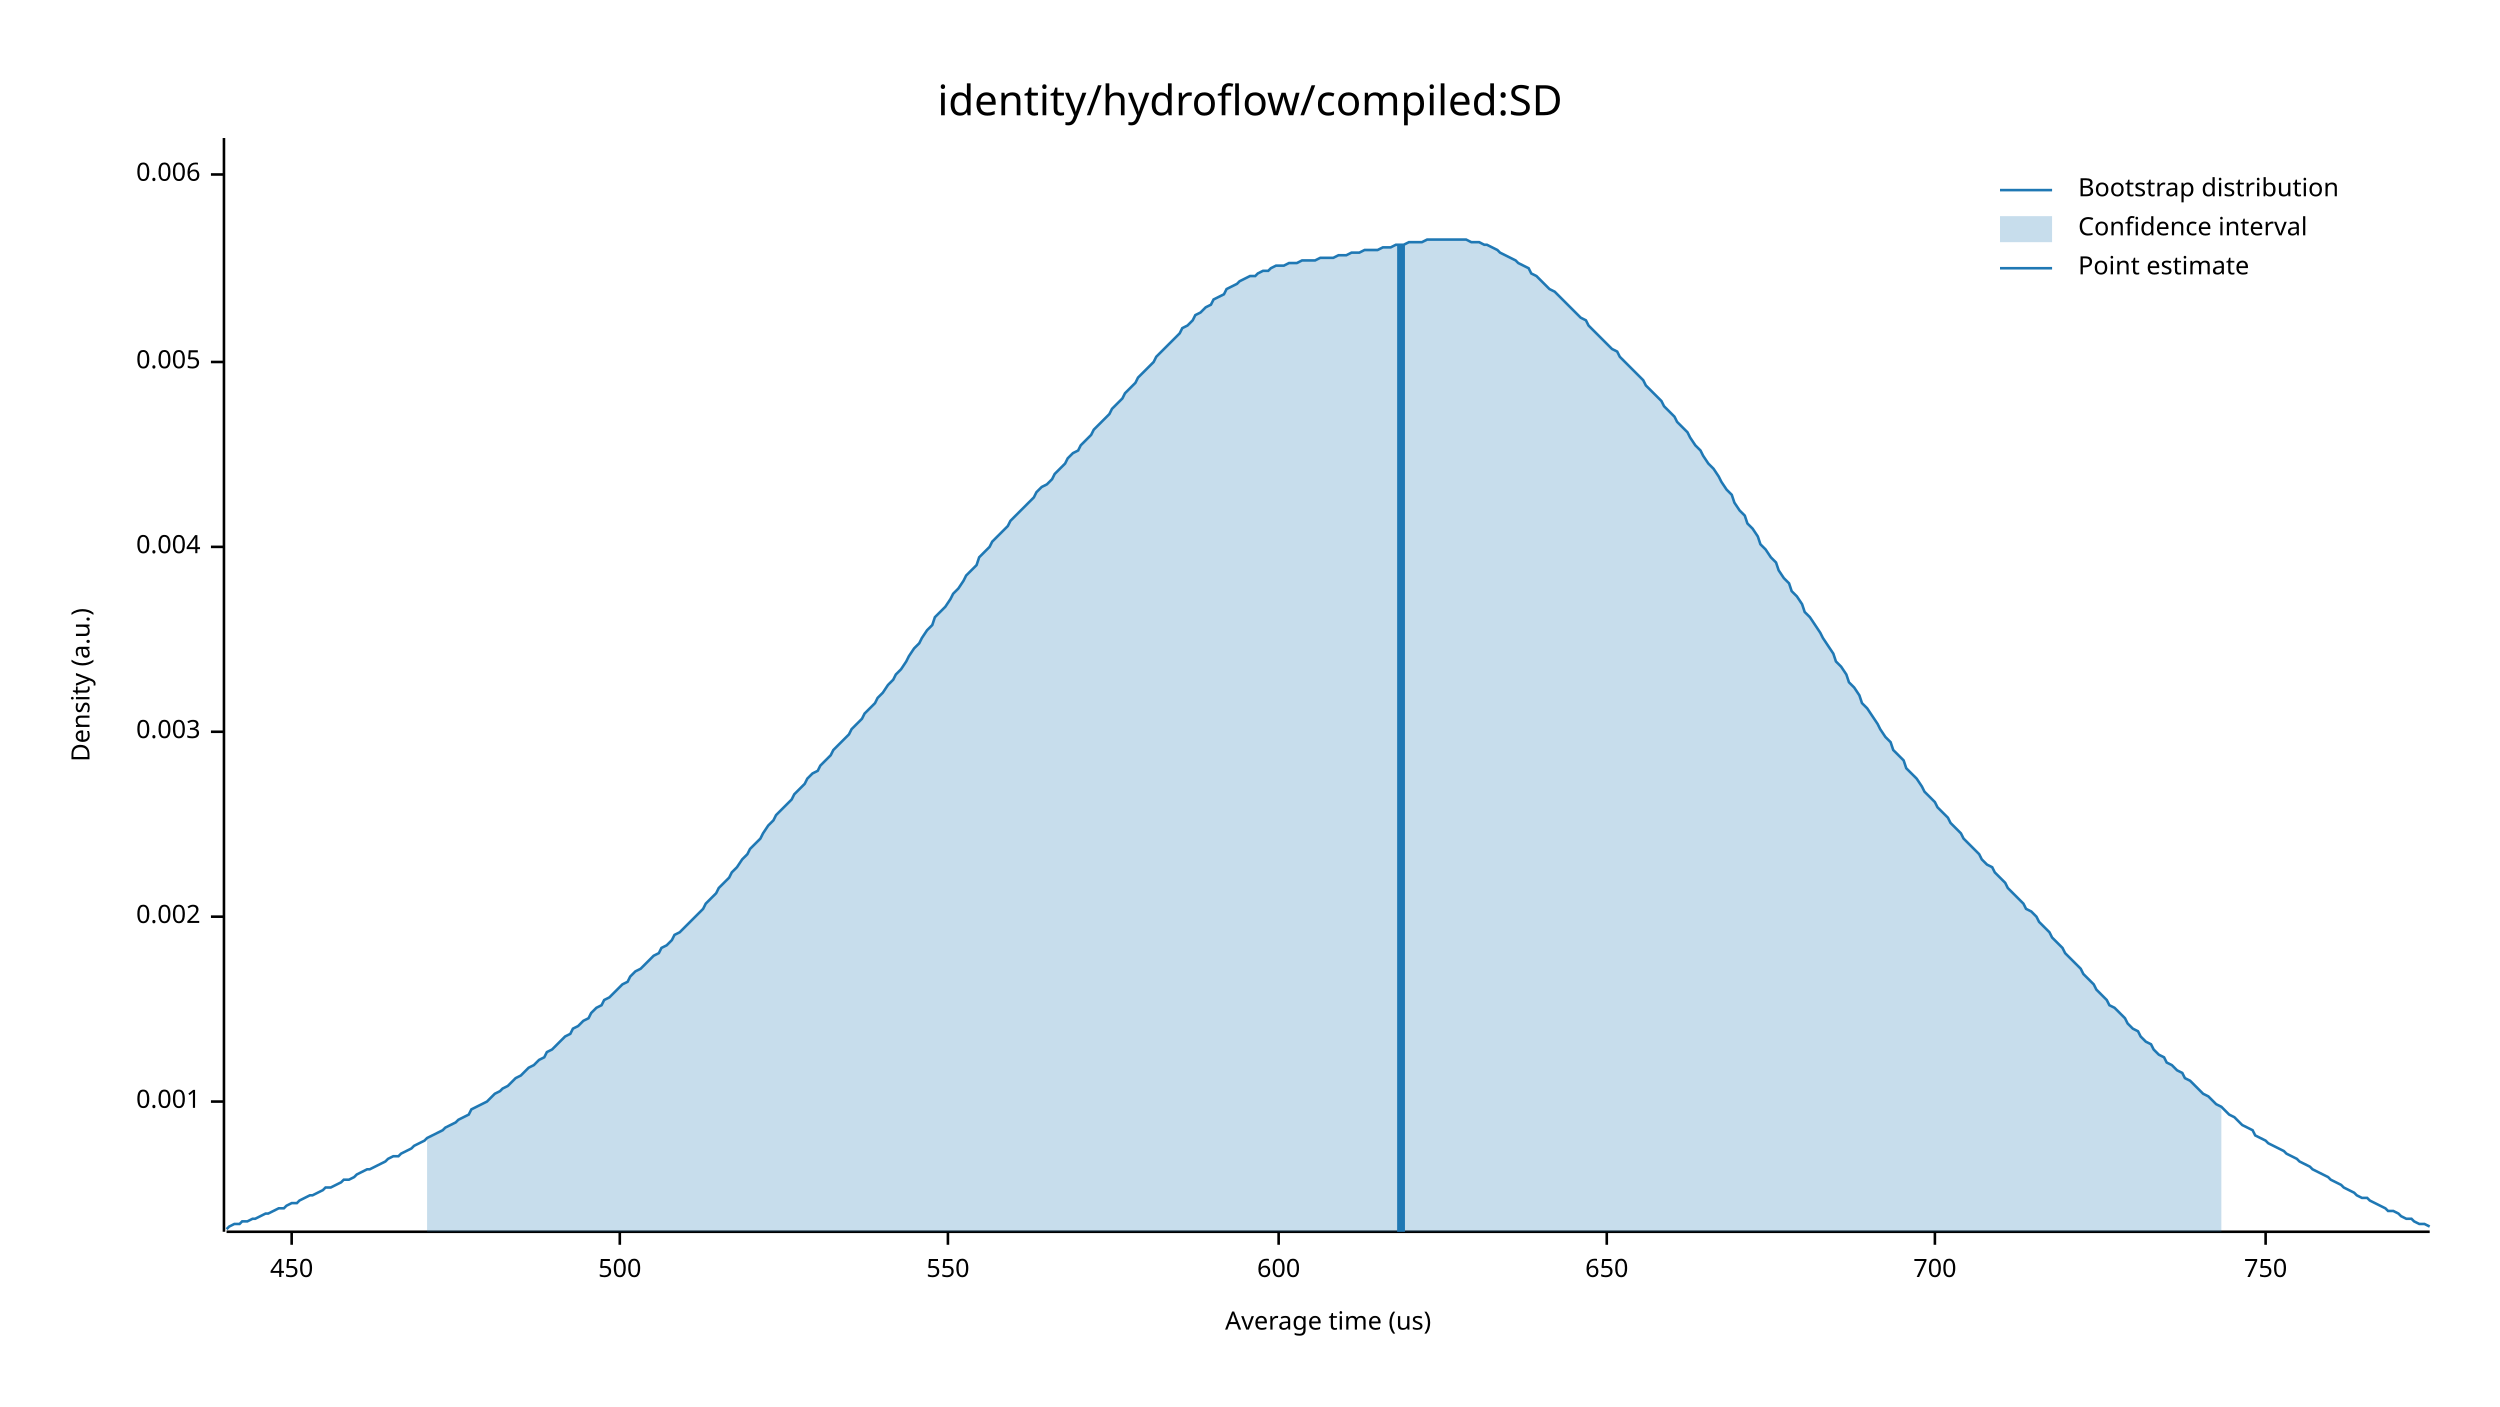
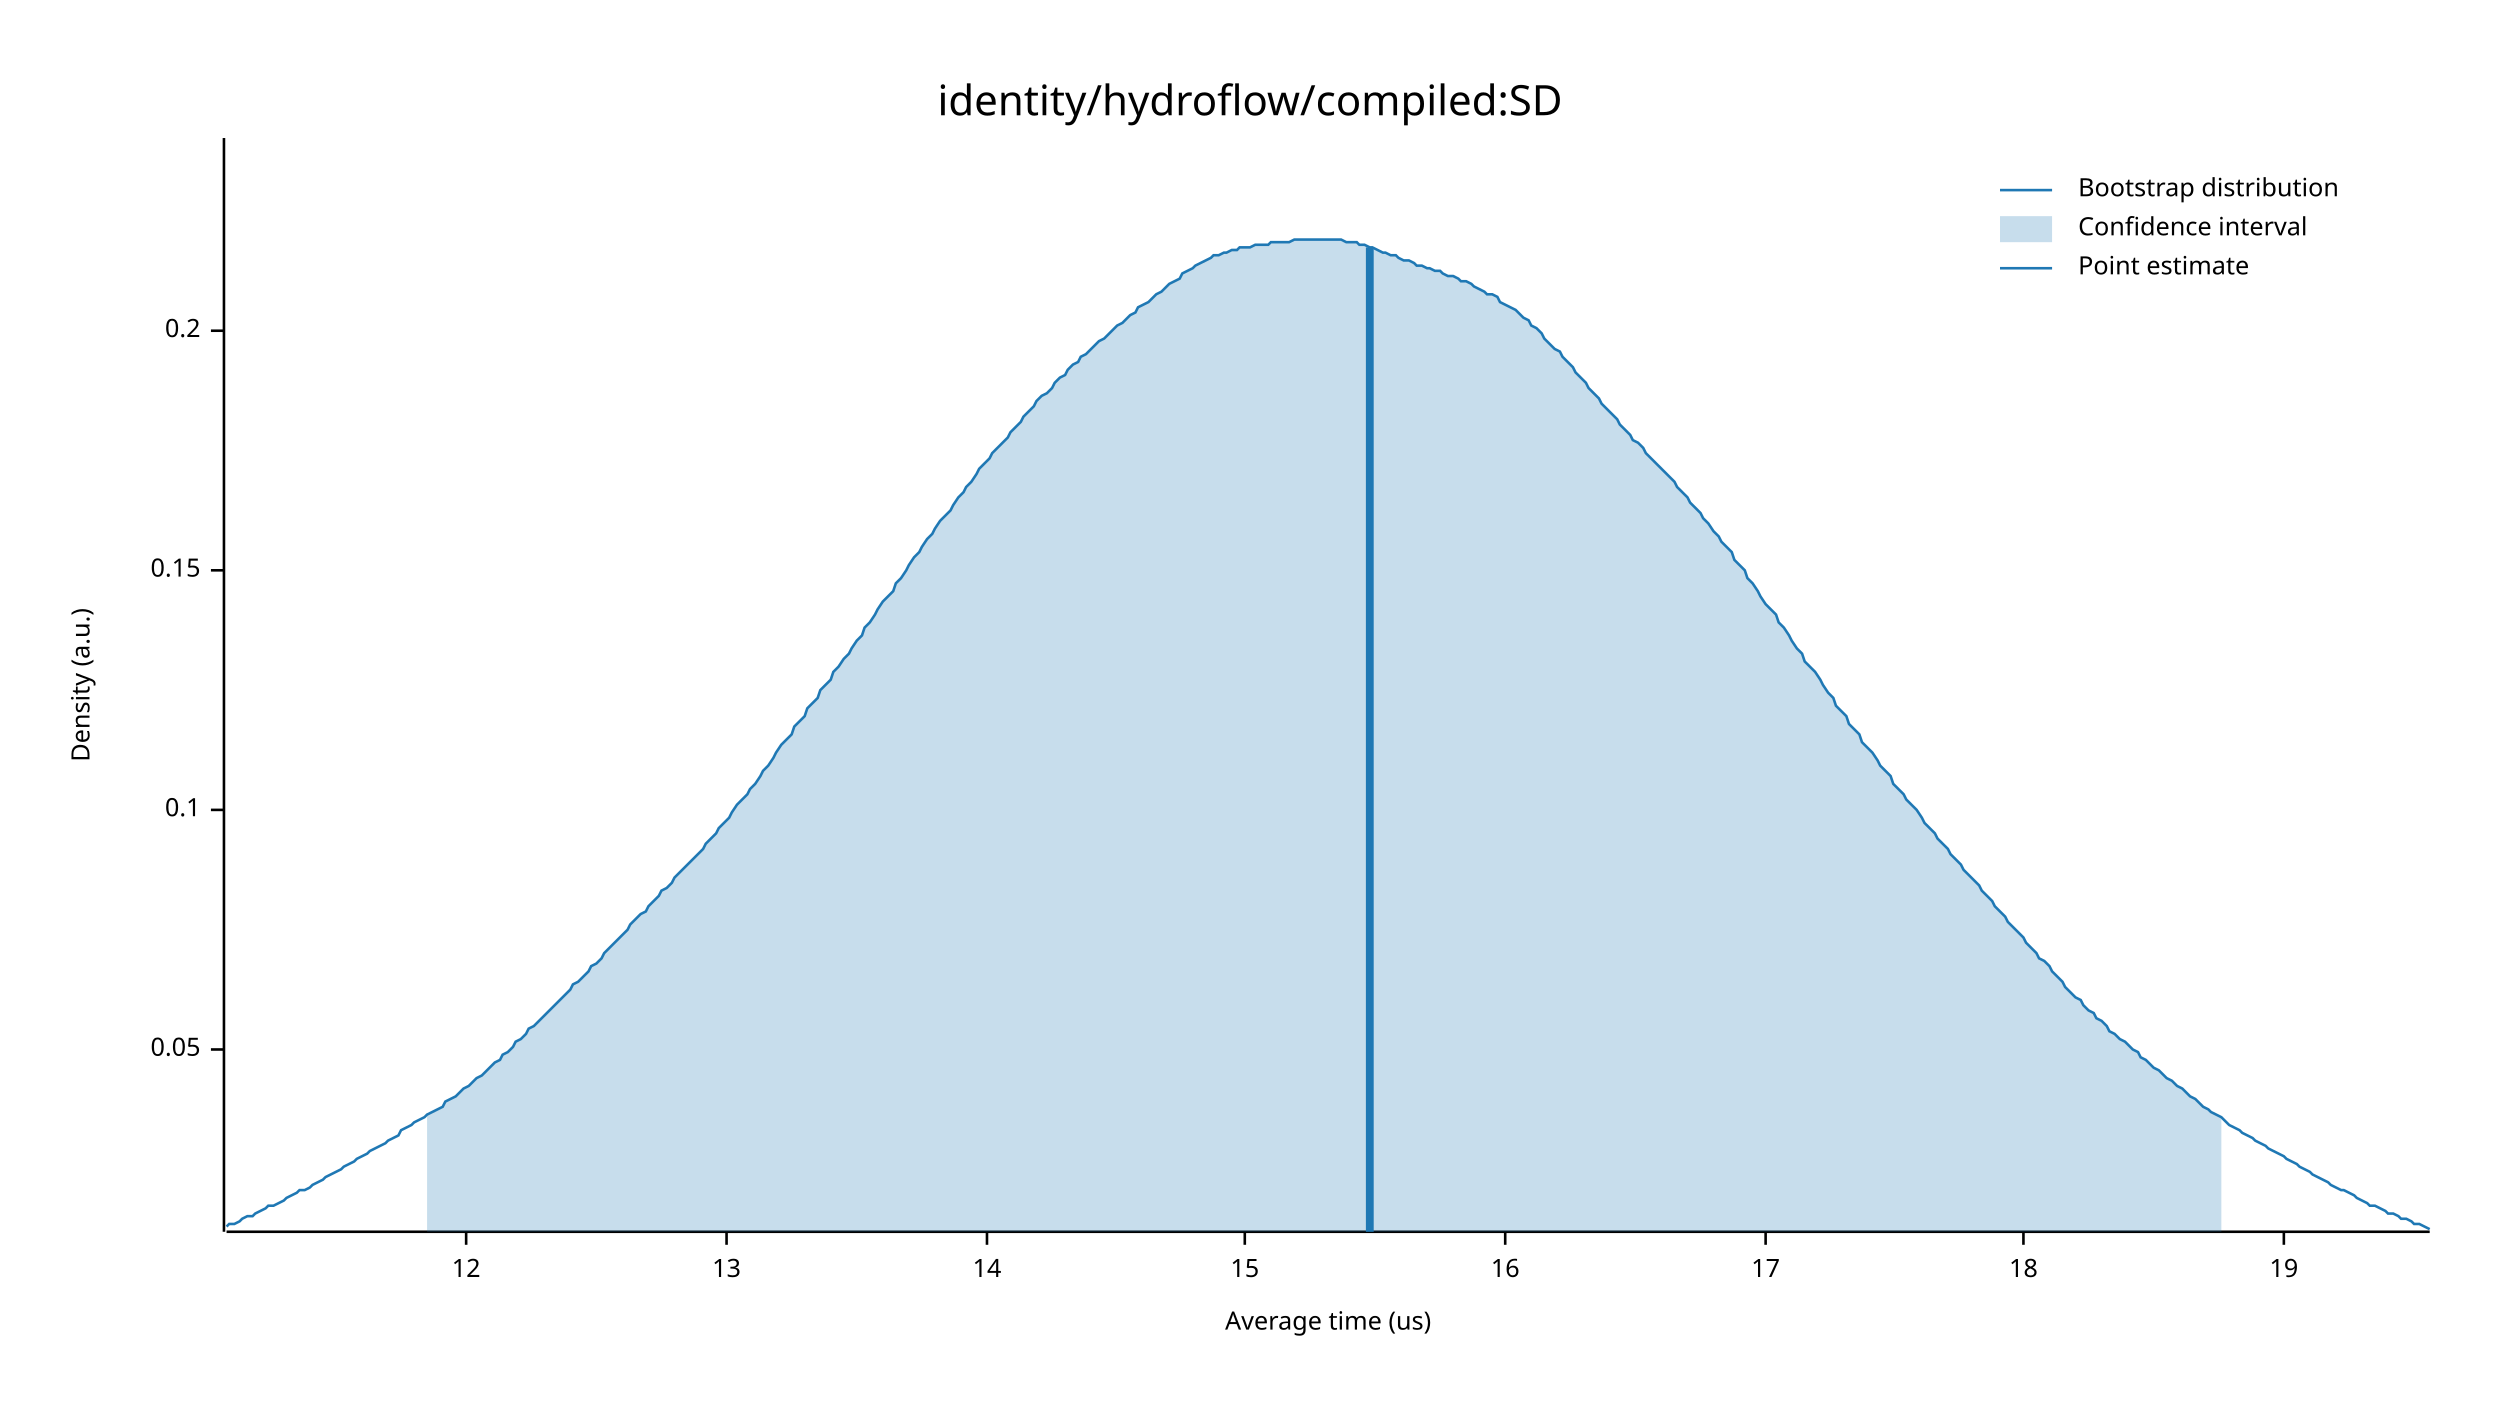
<svg xmlns="http://www.w3.org/2000/svg" width="960" height="540" viewBox="0 0 960 540">
  <text x="480" y="32" dy="0.76em" text-anchor="middle" font-family="sans-serif" font-size="16.129" opacity="1" fill="#000000">
identity/hydroflow/compiled:SD
</text>
  <text x="27" y="263" dy="0.76em" text-anchor="middle" font-family="sans-serif" font-size="9.677" opacity="1" fill="#000000" transform="rotate(270, 27, 263)">
Density (a.u.)
</text>
  <text x="510" y="513" dy="-0.5ex" text-anchor="middle" font-family="sans-serif" font-size="9.677" opacity="1" fill="#000000">
Average time (us)
</text>
  <polyline fill="none" opacity="1" stroke="#000000" stroke-width="1" points="86,53 86,473 " />
-   <text x="77" y="423" dy="0.5ex" text-anchor="end" font-family="sans-serif" font-size="9.677" opacity="1" fill="#000000">
- 0.001
+   <text x="77" y="403" dy="0.5ex" text-anchor="end" font-family="sans-serif" font-size="9.677" opacity="1" fill="#000000">
+ 0.05
</text>
-   <polyline fill="none" opacity="1" stroke="#000000" stroke-width="1" points="81,423 86,423 " />
-   <text x="77" y="352" dy="0.5ex" text-anchor="end" font-family="sans-serif" font-size="9.677" opacity="1" fill="#000000">
- 0.002
+   <polyline fill="none" opacity="1" stroke="#000000" stroke-width="1" points="81,403 86,403 " />
+   <text x="77" y="311" dy="0.5ex" text-anchor="end" font-family="sans-serif" font-size="9.677" opacity="1" fill="#000000">
+ 0.1
</text>
-   <polyline fill="none" opacity="1" stroke="#000000" stroke-width="1" points="81,352 86,352 " />
-   <text x="77" y="281" dy="0.5ex" text-anchor="end" font-family="sans-serif" font-size="9.677" opacity="1" fill="#000000">
- 0.003
+   <polyline fill="none" opacity="1" stroke="#000000" stroke-width="1" points="81,311 86,311 " />
+   <text x="77" y="219" dy="0.5ex" text-anchor="end" font-family="sans-serif" font-size="9.677" opacity="1" fill="#000000">
+ 0.15
</text>
-   <polyline fill="none" opacity="1" stroke="#000000" stroke-width="1" points="81,281 86,281 " />
-   <text x="77" y="210" dy="0.5ex" text-anchor="end" font-family="sans-serif" font-size="9.677" opacity="1" fill="#000000">
- 0.004
+   <polyline fill="none" opacity="1" stroke="#000000" stroke-width="1" points="81,219 86,219 " />
+   <text x="77" y="127" dy="0.5ex" text-anchor="end" font-family="sans-serif" font-size="9.677" opacity="1" fill="#000000">
+ 0.2
</text>
-   <polyline fill="none" opacity="1" stroke="#000000" stroke-width="1" points="81,210 86,210 " />
-   <text x="77" y="139" dy="0.5ex" text-anchor="end" font-family="sans-serif" font-size="9.677" opacity="1" fill="#000000">
- 0.005
+   <polyline fill="none" opacity="1" stroke="#000000" stroke-width="1" points="81,127 86,127 " />
+   <polyline fill="none" opacity="1" stroke="#000000" stroke-width="1" points="87,473 933,473 " />
+   <text x="179" y="483" dy="0.76em" text-anchor="middle" font-family="sans-serif" font-size="9.677" opacity="1" fill="#000000">
+ 12
</text>
-   <polyline fill="none" opacity="1" stroke="#000000" stroke-width="1" points="81,139 86,139 " />
-   <text x="77" y="67" dy="0.5ex" text-anchor="end" font-family="sans-serif" font-size="9.677" opacity="1" fill="#000000">
- 0.006
+   <polyline fill="none" opacity="1" stroke="#000000" stroke-width="1" points="179,473 179,478 " />
+   <text x="279" y="483" dy="0.76em" text-anchor="middle" font-family="sans-serif" font-size="9.677" opacity="1" fill="#000000">
+ 13
</text>
-   <polyline fill="none" opacity="1" stroke="#000000" stroke-width="1" points="81,67 86,67 " />
-   <polyline fill="none" opacity="1" stroke="#000000" stroke-width="1" points="87,473 933,473 " />
-   <text x="112" y="483" dy="0.76em" text-anchor="middle" font-family="sans-serif" font-size="9.677" opacity="1" fill="#000000">
- 450
+   <polyline fill="none" opacity="1" stroke="#000000" stroke-width="1" points="279,473 279,478 " />
+   <text x="379" y="483" dy="0.76em" text-anchor="middle" font-family="sans-serif" font-size="9.677" opacity="1" fill="#000000">
+ 14
</text>
-   <polyline fill="none" opacity="1" stroke="#000000" stroke-width="1" points="112,473 112,478 " />
-   <text x="238" y="483" dy="0.76em" text-anchor="middle" font-family="sans-serif" font-size="9.677" opacity="1" fill="#000000">
- 500
+   <polyline fill="none" opacity="1" stroke="#000000" stroke-width="1" points="379,473 379,478 " />
+   <text x="478" y="483" dy="0.76em" text-anchor="middle" font-family="sans-serif" font-size="9.677" opacity="1" fill="#000000">
+ 15
</text>
-   <polyline fill="none" opacity="1" stroke="#000000" stroke-width="1" points="238,473 238,478 " />
-   <text x="364" y="483" dy="0.76em" text-anchor="middle" font-family="sans-serif" font-size="9.677" opacity="1" fill="#000000">
- 550
+   <polyline fill="none" opacity="1" stroke="#000000" stroke-width="1" points="478,473 478,478 " />
+   <text x="578" y="483" dy="0.76em" text-anchor="middle" font-family="sans-serif" font-size="9.677" opacity="1" fill="#000000">
+ 16
</text>
-   <polyline fill="none" opacity="1" stroke="#000000" stroke-width="1" points="364,473 364,478 " />
-   <text x="491" y="483" dy="0.76em" text-anchor="middle" font-family="sans-serif" font-size="9.677" opacity="1" fill="#000000">
- 600
+   <polyline fill="none" opacity="1" stroke="#000000" stroke-width="1" points="578,473 578,478 " />
+   <text x="678" y="483" dy="0.76em" text-anchor="middle" font-family="sans-serif" font-size="9.677" opacity="1" fill="#000000">
+ 17
</text>
-   <polyline fill="none" opacity="1" stroke="#000000" stroke-width="1" points="491,473 491,478 " />
-   <text x="617" y="483" dy="0.76em" text-anchor="middle" font-family="sans-serif" font-size="9.677" opacity="1" fill="#000000">
- 650
+   <polyline fill="none" opacity="1" stroke="#000000" stroke-width="1" points="678,473 678,478 " />
+   <text x="777" y="483" dy="0.76em" text-anchor="middle" font-family="sans-serif" font-size="9.677" opacity="1" fill="#000000">
+ 18
</text>
-   <polyline fill="none" opacity="1" stroke="#000000" stroke-width="1" points="617,473 617,478 " />
-   <text x="743" y="483" dy="0.76em" text-anchor="middle" font-family="sans-serif" font-size="9.677" opacity="1" fill="#000000">
- 700
+   <polyline fill="none" opacity="1" stroke="#000000" stroke-width="1" points="777,473 777,478 " />
+   <text x="877" y="483" dy="0.76em" text-anchor="middle" font-family="sans-serif" font-size="9.677" opacity="1" fill="#000000">
+ 19
</text>
-   <polyline fill="none" opacity="1" stroke="#000000" stroke-width="1" points="743,473 743,478 " />
-   <text x="870" y="483" dy="0.76em" text-anchor="middle" font-family="sans-serif" font-size="9.677" opacity="1" fill="#000000">
- 750
- </text>
-   <polyline fill="none" opacity="1" stroke="#000000" stroke-width="1" points="870,473 870,478 " />
-   <polyline fill="none" opacity="1" stroke="#1F78B4" stroke-width="1" points="87,472 88,471 90,470 92,470 93,469 95,469 97,468 98,468 100,467 102,466 103,466 105,465 107,464 109,464 110,463 112,462 114,462 115,461 117,460 119,459 120,459 122,458 124,457 125,456 127,456 129,455 131,454 132,453 134,453 136,452 137,451 139,450 141,449 142,449 144,448 146,447 148,446 149,445 151,444 153,444 154,443 156,442 158,441 159,440 161,439 163,438 164,437 166,436 168,435 170,434 171,433 173,432 175,431 176,430 178,429 180,428 181,426 183,425 185,424 187,423 188,422 190,420 192,419 193,418 195,417 197,415 198,414 200,413 202,411 203,410 205,409 207,407 209,406 210,404 212,403 214,401 215,400 217,398 219,397 220,395 222,394 224,392 226,391 227,389 229,387 231,386 232,384 234,383 236,381 237,380 239,378 241,377 242,375 244,373 246,372 248,370 249,369 251,367 253,366 254,364 256,363 258,361 259,359 261,358 263,356 265,354 266,353 268,351 270,349 271,347 273,345 275,343 276,341 278,339 280,337 281,335 283,333 285,330 287,328 288,326 290,324 292,322 293,320 295,317 297,315 298,313 300,311 302,309 304,307 305,305 307,303 309,301 310,299 312,297 314,296 315,294 317,292 319,290 320,288 322,286 324,284 326,282 327,280 329,278 331,276 332,274 334,272 336,270 337,268 339,266 341,263 343,261 344,259 346,257 348,254 349,252 351,249 353,247 354,245 356,242 358,240 359,237 361,235 363,233 365,230 366,228 368,226 370,223 371,221 373,219 375,217 376,214 378,212 380,210 381,208 383,206 385,204 387,202 388,200 390,198 392,196 393,195 395,193 397,191 398,189 400,187 402,186 404,184 405,182 407,180 409,178 410,176 412,174 414,173 415,171 417,169 419,167 420,165 422,163 424,161 426,159 427,157 429,155 431,153 432,151 434,149 436,147 437,145 439,143 441,141 443,139 444,137 446,135 448,133 449,132 451,130 453,128 454,126 456,125 458,123 459,121 461,120 463,118 465,117 466,115 468,114 470,113 471,111 473,110 475,109 476,108 478,107 480,106 482,106 483,105 485,104 487,104 488,103 490,102 492,102 493,102 495,101 497,101 498,101 500,100 502,100 504,100 505,100 507,99 509,99 510,99 512,99 514,98 515,98 517,98 519,97 521,97 522,97 524,96 526,96 527,96 529,96 531,95 532,95 534,95 536,94 537,94 539,94 541,93 543,93 544,93 546,93 548,92 549,92 551,92 553,92 554,92 556,92 558,92 560,92 561,92 563,92 565,93 566,93 568,93 570,94 571,94 573,95 575,96 576,97 578,98 580,99 582,100 583,101 585,102 587,103 588,105 590,106 592,108 593,109 595,111 597,112 599,114 600,115 602,117 604,119 605,120 607,122 609,123 610,125 612,127 614,129 615,130 617,132 619,134 621,135 622,137 624,139 626,141 627,142 629,144 631,146 632,148 634,150 636,152 638,154 639,156 641,158 643,160 644,162 646,164 648,166 649,168 651,171 653,173 654,175 656,178 658,180 660,183 661,185 663,188 665,190 666,193 668,196 670,198 671,201 673,203 675,206 676,209 678,211 680,214 682,216 683,219 685,222 687,224 688,227 690,229 692,232 693,235 695,237 697,240 699,243 700,245 702,248 704,251 705,254 707,256 709,259 710,262 712,264 714,267 715,270 717,272 719,275 721,278 722,280 724,283 726,285 727,288 729,290 731,292 732,295 734,297 736,299 738,302 739,304 741,306 743,308 744,310 746,312 748,314 749,316 751,318 753,320 754,322 756,324 758,326 760,328 761,330 763,332 765,333 766,335 768,337 770,339 771,341 773,343 775,345 777,347 778,349 780,350 782,352 783,354 785,356 787,358 788,360 790,362 792,364 793,366 795,368 797,370 799,372 800,374 802,376 804,378 805,380 807,382 809,384 810,386 812,387 814,389 816,391 817,393 819,395 821,396 822,398 824,400 826,401 827,403 829,405 831,406 832,408 834,409 836,411 838,412 839,414 841,415 843,417 844,418 846,420 848,421 849,422 851,424 853,425 855,427 856,428 858,429 860,431 861,432 863,433 865,434 866,436 868,437 870,438 871,439 873,440 875,441 877,442 878,443 880,444 882,445 883,446 885,447 887,448 888,449 890,450 892,451 894,452 895,453 897,454 899,455 900,456 902,457 904,458 905,459 907,460 909,460 910,461 912,462 914,463 916,464 917,465 919,465 921,466 922,467 924,468 926,468 927,469 929,470 931,470 933,471 " />
-   <polygon opacity="0.25" fill="#1F78B4" points="164,437 166,436 168,435 170,434 171,433 173,432 175,431 176,430 178,429 180,428 181,426 183,425 185,424 187,423 188,422 190,420 192,419 193,418 195,417 197,415 198,414 200,413 202,411 203,410 205,409 207,407 209,406 210,404 212,403 214,401 215,400 217,398 219,397 220,395 222,394 224,392 226,391 227,389 229,387 231,386 232,384 234,383 236,381 237,380 239,378 241,377 242,375 244,373 246,372 248,370 249,369 251,367 253,366 254,364 256,363 258,361 259,359 261,358 263,356 265,354 266,353 268,351 270,349 271,347 273,345 275,343 276,341 278,339 280,337 281,335 283,333 285,330 287,328 288,326 290,324 292,322 293,320 295,317 297,315 298,313 300,311 302,309 304,307 305,305 307,303 309,301 310,299 312,297 314,296 315,294 317,292 319,290 320,288 322,286 324,284 326,282 327,280 329,278 331,276 332,274 334,272 336,270 337,268 339,266 341,263 343,261 344,259 346,257 348,254 349,252 351,249 353,247 354,245 356,242 358,240 359,237 361,235 363,233 365,230 366,228 368,226 370,223 371,221 373,219 375,217 376,214 378,212 380,210 381,208 383,206 385,204 387,202 388,200 390,198 392,196 393,195 395,193 397,191 398,189 400,187 402,186 404,184 405,182 407,180 409,178 410,176 412,174 414,173 415,171 417,169 419,167 420,165 422,163 424,161 426,159 427,157 429,155 431,153 432,151 434,149 436,147 437,145 439,143 441,141 443,139 444,137 446,135 448,133 449,132 451,130 453,128 454,126 456,125 458,123 459,121 461,120 463,118 465,117 466,115 468,114 470,113 471,111 473,110 475,109 476,108 478,107 480,106 482,106 483,105 485,104 487,104 488,103 490,102 492,102 493,102 495,101 497,101 498,101 500,100 502,100 504,100 505,100 507,99 509,99 510,99 512,99 514,98 515,98 517,98 519,97 521,97 522,97 524,96 526,96 527,96 529,96 531,95 532,95 534,95 536,94 537,94 539,94 541,93 543,93 544,93 546,93 548,92 549,92 551,92 553,92 554,92 556,92 558,92 560,92 561,92 563,92 565,93 566,93 568,93 570,94 571,94 573,95 575,96 576,97 578,98 580,99 582,100 583,101 585,102 587,103 588,105 590,106 592,108 593,109 595,111 597,112 599,114 600,115 602,117 604,119 605,120 607,122 609,123 610,125 612,127 614,129 615,130 617,132 619,134 621,135 622,137 624,139 626,141 627,142 629,144 631,146 632,148 634,150 636,152 638,154 639,156 641,158 643,160 644,162 646,164 648,166 649,168 651,171 653,173 654,175 656,178 658,180 660,183 661,185 663,188 665,190 666,193 668,196 670,198 671,201 673,203 675,206 676,209 678,211 680,214 682,216 683,219 685,222 687,224 688,227 690,229 692,232 693,235 695,237 697,240 699,243 700,245 702,248 704,251 705,254 707,256 709,259 710,262 712,264 714,267 715,270 717,272 719,275 721,278 722,280 724,283 726,285 727,288 729,290 731,292 732,295 734,297 736,299 738,302 739,304 741,306 743,308 744,310 746,312 748,314 749,316 751,318 753,320 754,322 756,324 758,326 760,328 761,330 763,332 765,333 766,335 768,337 770,339 771,341 773,343 775,345 777,347 778,349 780,350 782,352 783,354 785,356 787,358 788,360 790,362 792,364 793,366 795,368 797,370 799,372 800,374 802,376 804,378 805,380 807,382 809,384 810,386 812,387 814,389 816,391 817,393 819,395 821,396 822,398 824,400 826,401 827,403 829,405 831,406 832,408 834,409 836,411 838,412 839,414 841,415 843,417 844,418 846,420 848,421 849,422 851,424 853,425 853,473 164,473 " />
-   <polyline fill="none" opacity="1" stroke="#1F78B4" stroke-width="3" points="538,473 538,94 " />
+   <polyline fill="none" opacity="1" stroke="#000000" stroke-width="1" points="877,473 877,478 " />
+   <polyline fill="none" opacity="1" stroke="#1F78B4" stroke-width="1" points="87,471 88,470 90,470 92,469 93,468 95,467 97,467 98,466 100,465 102,464 103,463 105,463 107,462 109,461 110,460 112,459 114,458 115,457 117,457 119,456 120,455 122,454 124,453 125,452 127,451 129,450 131,449 132,448 134,447 136,446 137,445 139,444 141,443 142,442 144,441 146,440 148,439 149,438 151,437 153,436 154,434 156,433 158,432 159,431 161,430 163,429 164,428 166,427 168,426 170,425 171,423 173,422 175,421 176,420 178,418 180,417 181,416 183,414 185,413 187,411 188,410 190,408 192,407 193,405 195,404 197,402 198,400 200,399 202,397 203,395 205,394 207,392 209,390 210,389 212,387 214,385 215,384 217,382 219,380 220,378 222,377 224,375 226,373 227,371 229,370 231,368 232,366 234,364 236,362 237,361 239,359 241,357 242,355 244,353 246,351 248,350 249,348 251,346 253,344 254,342 256,341 258,339 259,337 261,335 263,333 265,331 266,330 268,328 270,326 271,324 273,322 275,320 276,318 278,316 280,314 281,312 283,309 285,307 287,305 288,303 290,301 292,298 293,296 295,294 297,291 298,289 300,286 302,284 304,282 305,279 307,277 309,275 310,272 312,270 314,268 315,265 317,263 319,261 320,258 322,256 324,253 326,251 327,249 329,246 331,244 332,241 334,239 336,236 337,234 339,231 341,229 343,227 344,224 346,222 348,219 349,217 351,214 353,212 354,210 356,207 358,205 359,203 361,200 363,198 365,196 366,194 368,191 370,189 371,187 373,185 375,182 376,180 378,178 380,176 381,174 383,172 385,170 387,168 388,166 390,164 392,162 393,160 395,158 397,156 398,154 400,152 402,151 404,149 405,147 407,145 409,144 410,142 412,140 414,139 415,137 417,136 419,134 420,133 422,131 424,130 426,128 427,127 429,125 431,124 432,123 434,121 436,120 437,118 439,117 441,116 443,114 444,113 446,112 448,110 449,109 451,108 453,107 454,105 456,104 458,103 459,102 461,101 463,100 465,99 466,98 468,98 470,97 471,97 473,96 475,96 476,95 478,95 480,95 482,94 483,94 485,94 487,94 488,93 490,93 492,93 493,93 495,93 497,92 498,92 500,92 502,92 504,92 505,92 507,92 509,92 510,92 512,92 514,92 515,92 517,93 519,93 521,93 522,94 524,94 526,95 527,95 529,96 531,97 532,97 534,98 536,98 537,99 539,100 541,100 543,101 544,102 546,102 548,103 549,103 551,104 553,104 554,105 556,106 558,106 560,107 561,108 563,108 565,109 566,110 568,111 570,112 571,113 573,113 575,114 576,116 578,117 580,118 582,119 583,120 585,122 587,123 588,125 590,126 592,128 593,130 595,132 597,134 599,135 600,137 602,139 604,141 605,143 607,145 609,147 610,149 612,151 614,153 615,155 617,157 619,159 621,161 622,163 624,165 626,167 627,169 629,170 631,172 632,174 634,176 636,178 638,180 639,181 641,183 643,185 644,187 646,189 648,191 649,193 651,195 653,197 654,199 656,201 658,204 660,206 661,208 663,210 665,212 666,215 668,217 670,219 671,222 673,224 675,227 676,229 678,232 680,234 682,236 683,239 685,241 687,244 688,246 690,249 692,251 693,254 695,256 697,258 699,261 700,263 702,266 704,268 705,271 707,273 709,275 710,278 712,280 714,282 715,285 717,287 719,289 721,292 722,294 724,296 726,298 727,301 729,303 731,305 732,307 734,309 736,311 738,314 739,316 741,318 743,320 744,322 746,324 748,326 749,328 751,330 753,332 754,334 756,336 758,338 760,340 761,342 763,344 765,346 766,348 768,350 770,352 771,354 773,356 775,358 777,360 778,362 780,364 782,366 783,368 785,369 787,371 788,373 790,375 792,377 793,379 795,381 797,383 799,384 800,386 802,388 804,389 805,391 807,392 809,394 810,396 812,397 814,399 816,400 817,401 819,403 821,404 822,406 824,407 826,409 827,410 829,411 831,413 832,414 834,415 836,417 838,418 839,419 841,421 843,422 844,423 846,425 848,426 849,427 851,428 853,429 855,431 856,432 858,433 860,434 861,435 863,436 865,437 866,438 868,439 870,440 871,441 873,442 875,443 877,444 878,445 880,446 882,447 883,448 885,449 887,450 888,451 890,452 892,453 894,454 895,455 897,456 899,457 900,457 902,458 904,459 905,460 907,461 909,462 910,463 912,463 914,464 916,465 917,466 919,466 921,467 922,468 924,468 926,469 927,470 929,470 931,471 933,472 " />
+   <polygon opacity="0.25" fill="#1F78B4" points="164,428 166,427 168,426 170,425 171,423 173,422 175,421 176,420 178,418 180,417 181,416 183,414 185,413 187,411 188,410 190,408 192,407 193,405 195,404 197,402 198,400 200,399 202,397 203,395 205,394 207,392 209,390 210,389 212,387 214,385 215,384 217,382 219,380 220,378 222,377 224,375 226,373 227,371 229,370 231,368 232,366 234,364 236,362 237,361 239,359 241,357 242,355 244,353 246,351 248,350 249,348 251,346 253,344 254,342 256,341 258,339 259,337 261,335 263,333 265,331 266,330 268,328 270,326 271,324 273,322 275,320 276,318 278,316 280,314 281,312 283,309 285,307 287,305 288,303 290,301 292,298 293,296 295,294 297,291 298,289 300,286 302,284 304,282 305,279 307,277 309,275 310,272 312,270 314,268 315,265 317,263 319,261 320,258 322,256 324,253 326,251 327,249 329,246 331,244 332,241 334,239 336,236 337,234 339,231 341,229 343,227 344,224 346,222 348,219 349,217 351,214 353,212 354,210 356,207 358,205 359,203 361,200 363,198 365,196 366,194 368,191 370,189 371,187 373,185 375,182 376,180 378,178 380,176 381,174 383,172 385,170 387,168 388,166 390,164 392,162 393,160 395,158 397,156 398,154 400,152 402,151 404,149 405,147 407,145 409,144 410,142 412,140 414,139 415,137 417,136 419,134 420,133 422,131 424,130 426,128 427,127 429,125 431,124 432,123 434,121 436,120 437,118 439,117 441,116 443,114 444,113 446,112 448,110 449,109 451,108 453,107 454,105 456,104 458,103 459,102 461,101 463,100 465,99 466,98 468,98 470,97 471,97 473,96 475,96 476,95 478,95 480,95 482,94 483,94 485,94 487,94 488,93 490,93 492,93 493,93 495,93 497,92 498,92 500,92 502,92 504,92 505,92 507,92 509,92 510,92 512,92 514,92 515,92 517,93 519,93 521,93 522,94 524,94 526,95 527,95 529,96 531,97 532,97 534,98 536,98 537,99 539,100 541,100 543,101 544,102 546,102 548,103 549,103 551,104 553,104 554,105 556,106 558,106 560,107 561,108 563,108 565,109 566,110 568,111 570,112 571,113 573,113 575,114 576,116 578,117 580,118 582,119 583,120 585,122 587,123 588,125 590,126 592,128 593,130 595,132 597,134 599,135 600,137 602,139 604,141 605,143 607,145 609,147 610,149 612,151 614,153 615,155 617,157 619,159 621,161 622,163 624,165 626,167 627,169 629,170 631,172 632,174 634,176 636,178 638,180 639,181 641,183 643,185 644,187 646,189 648,191 649,193 651,195 653,197 654,199 656,201 658,204 660,206 661,208 663,210 665,212 666,215 668,217 670,219 671,222 673,224 675,227 676,229 678,232 680,234 682,236 683,239 685,241 687,244 688,246 690,249 692,251 693,254 695,256 697,258 699,261 700,263 702,266 704,268 705,271 707,273 709,275 710,278 712,280 714,282 715,285 717,287 719,289 721,292 722,294 724,296 726,298 727,301 729,303 731,305 732,307 734,309 736,311 738,314 739,316 741,318 743,320 744,322 746,324 748,326 749,328 751,330 753,332 754,334 756,336 758,338 760,340 761,342 763,344 765,346 766,348 768,350 770,352 771,354 773,356 775,358 777,360 778,362 780,364 782,366 783,368 785,369 787,371 788,373 790,375 792,377 793,379 795,381 797,383 799,384 800,386 802,388 804,389 805,391 807,392 809,394 810,396 812,397 814,399 816,400 817,401 819,403 821,404 822,406 824,407 826,409 827,410 829,411 831,413 832,414 834,415 836,417 838,418 839,419 841,421 843,422 844,423 846,425 848,426 849,427 851,428 853,429 853,473 164,473 " />
+   <polyline fill="none" opacity="1" stroke="#1F78B4" stroke-width="3" points="526,473 526,95 " />
  <text x="798" y="68" dy="0.76em" text-anchor="start" font-family="sans-serif" font-size="9.677" opacity="1" fill="#000000">
Bootstrap distribution
</text>
  <text x="798" y="83" dy="0.76em" text-anchor="start" font-family="sans-serif" font-size="9.677" opacity="1" fill="#000000">
Confidence interval
</text>
  <text x="798" y="98" dy="0.76em" text-anchor="start" font-family="sans-serif" font-size="9.677" opacity="1" fill="#000000">
Point estimate
</text>
  <polyline fill="none" opacity="1" stroke="#1F78B4" stroke-width="1" points="768,73 788,73 " />
  <rect x="768" y="83" width="20" height="10" opacity="0.25" fill="#1F78B4" stroke="none" />
  <polyline fill="none" opacity="1" stroke="#1F78B4" stroke-width="1" points="768,103 788,103 " />
</svg>
